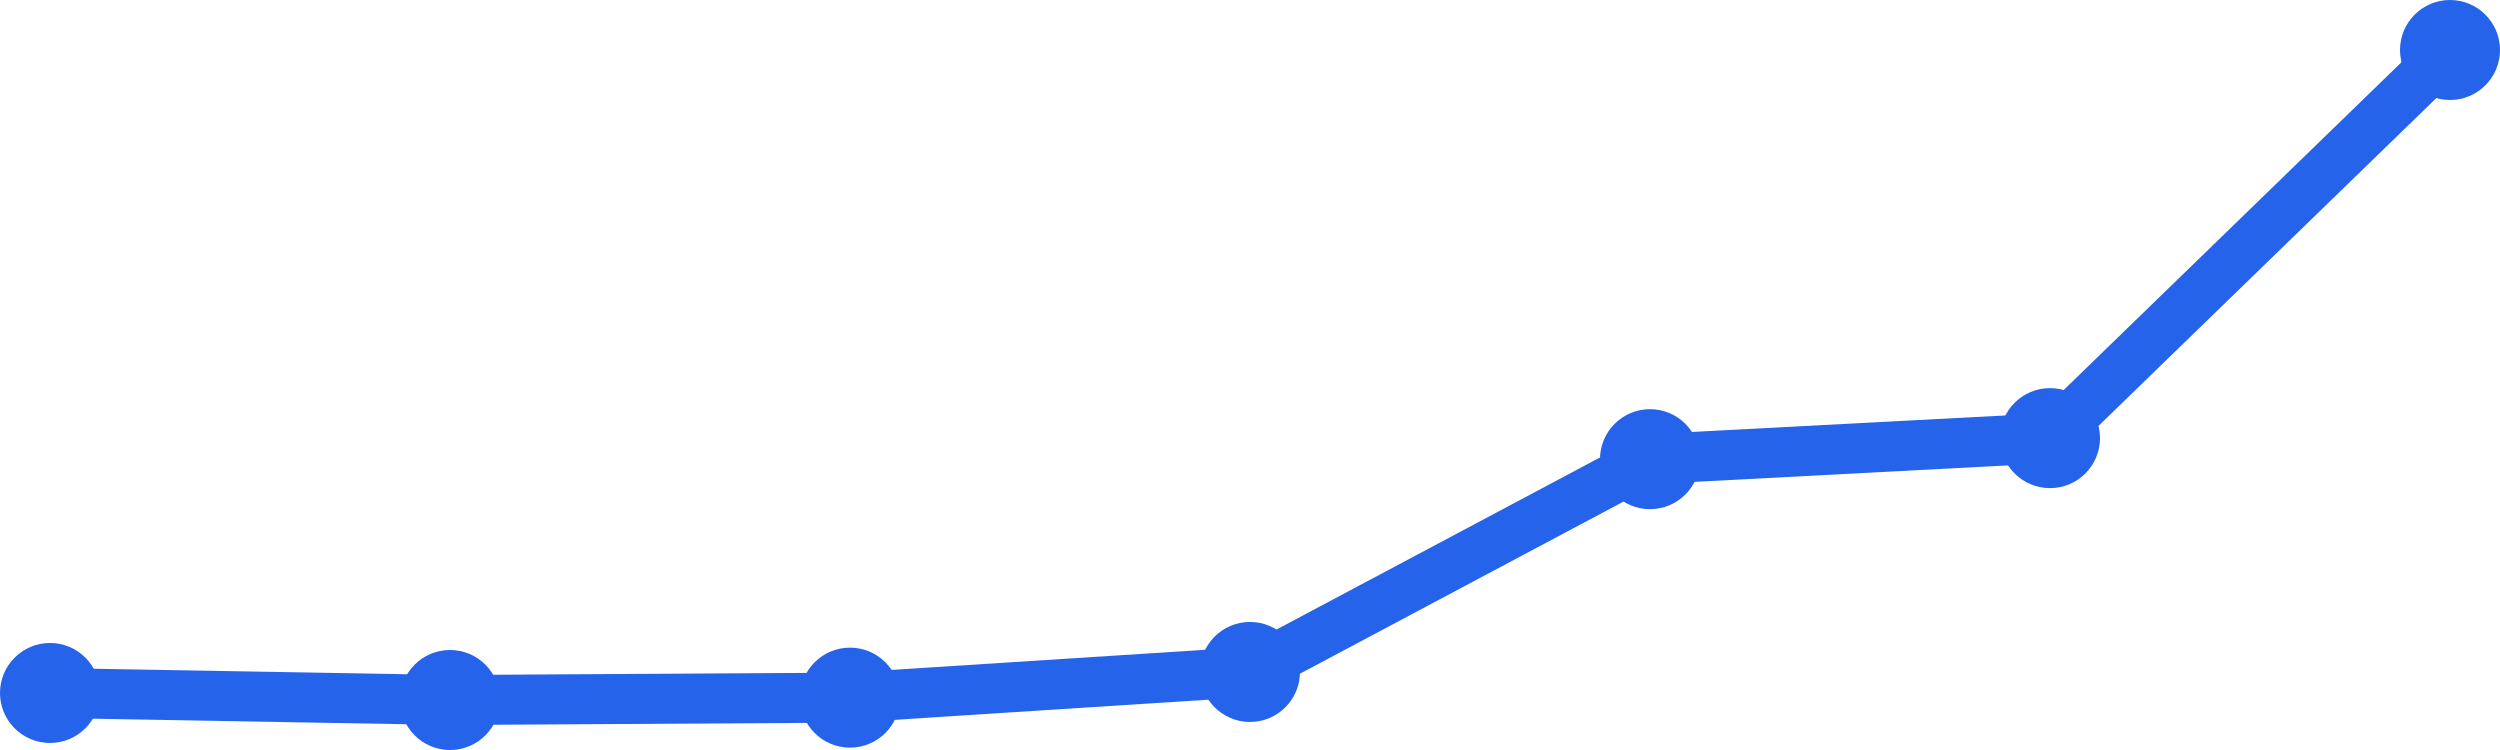
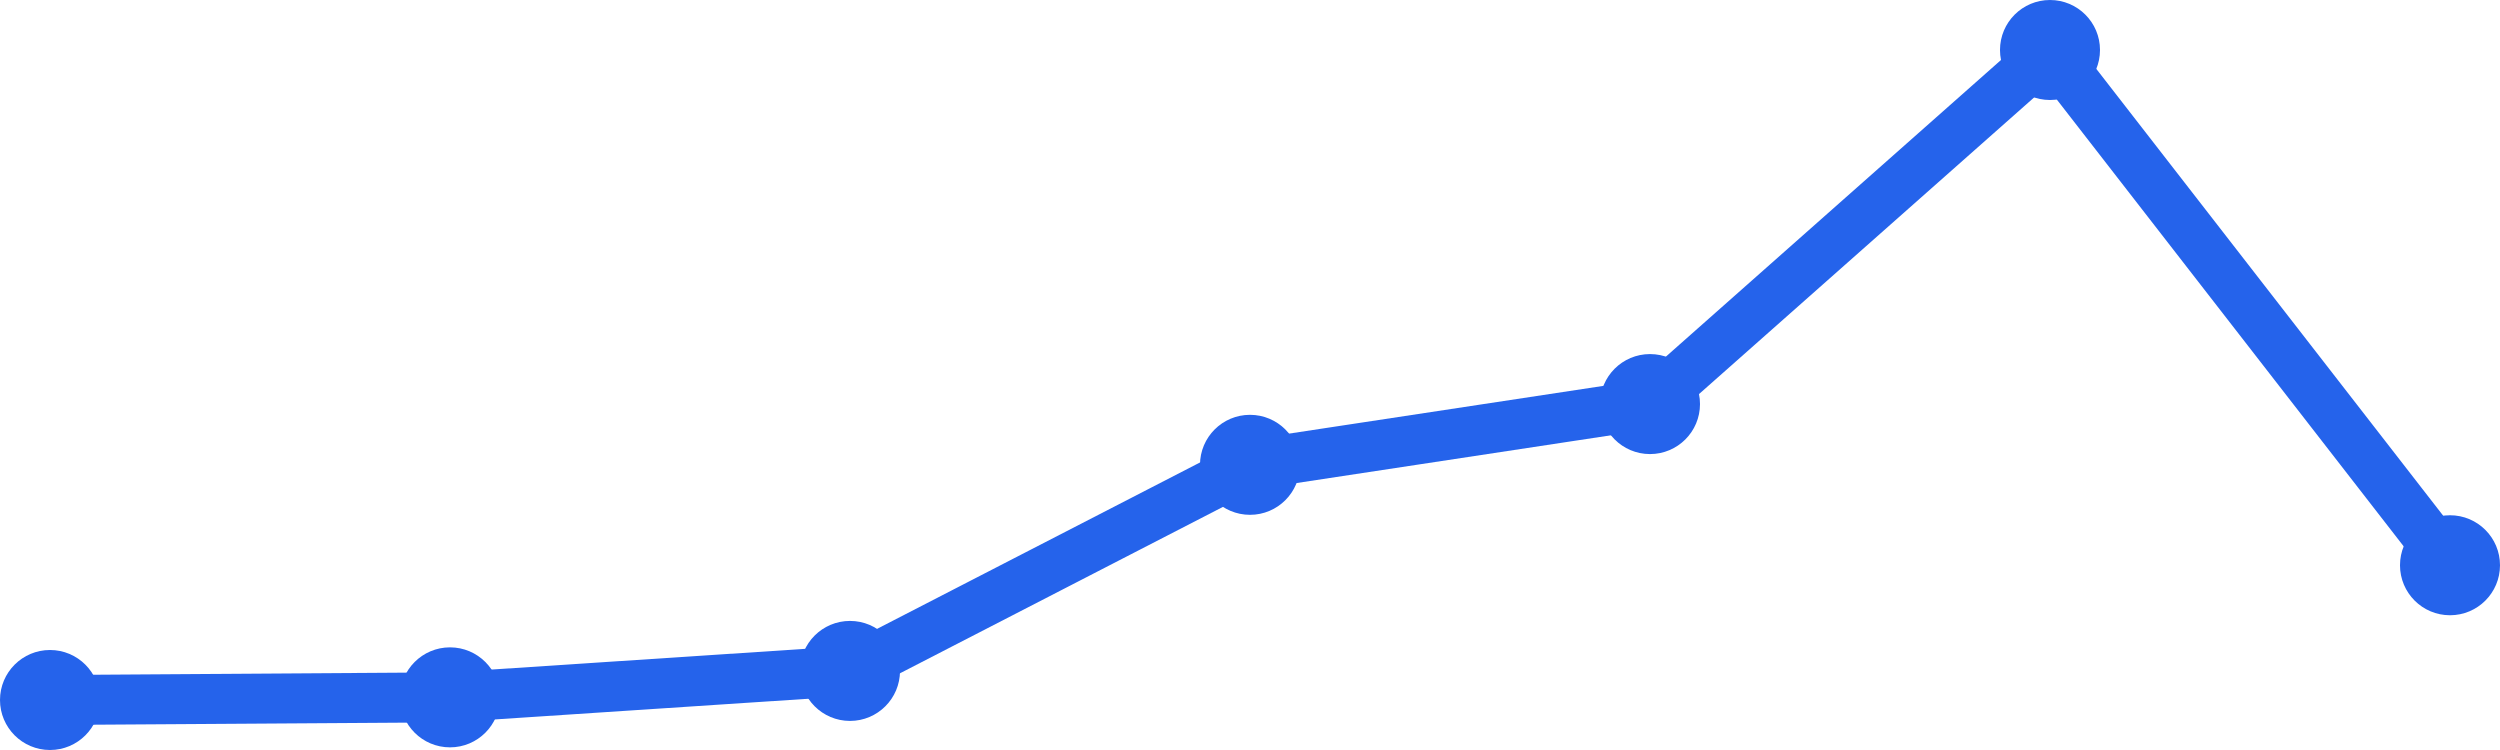
<svg xmlns="http://www.w3.org/2000/svg" width="100" height="30" viewBox="0 0 100 30">
-   <path d="M 2,27.719 L 18,28 L 34,27.906 L 50,26.878 L 66,18.367 L 82,17.525 L 98,2" fill="none" stroke="#2563eb" stroke-width="2" stroke-linecap="round" stroke-linejoin="round" />
-   <circle cx="2" cy="27.719" r="2" fill="#2563eb" />
-   <circle cx="18" cy="28" r="2" fill="#2563eb" />
-   <circle cx="34" cy="27.906" r="2" fill="#2563eb" />
-   <circle cx="50" cy="26.878" r="2" fill="#2563eb" />
-   <circle cx="66" cy="18.367" r="2" fill="#2563eb" />
-   <circle cx="82" cy="17.525" r="2" fill="#2563eb" />
-   <circle cx="98" cy="2" r="2" fill="#2563eb" />
+   <path d="M 2,28 L 18,27.894 L 34,26.837 L 50,18.593 L 66,16.163 L 82,2 L 98,22.61" fill="none" stroke="#2563eb" stroke-width="2" stroke-linecap="round" stroke-linejoin="round" />
+   <circle cx="2" cy="28" r="2" fill="#2563eb" />
+   <circle cx="18" cy="27.894" r="2" fill="#2563eb" />
+   <circle cx="34" cy="26.837" r="2" fill="#2563eb" />
+   <circle cx="50" cy="18.593" r="2" fill="#2563eb" />
+   <circle cx="66" cy="16.163" r="2" fill="#2563eb" />
+   <circle cx="82" cy="2" r="2" fill="#2563eb" />
+   <circle cx="98" cy="22.61" r="2" fill="#2563eb" />
</svg>
